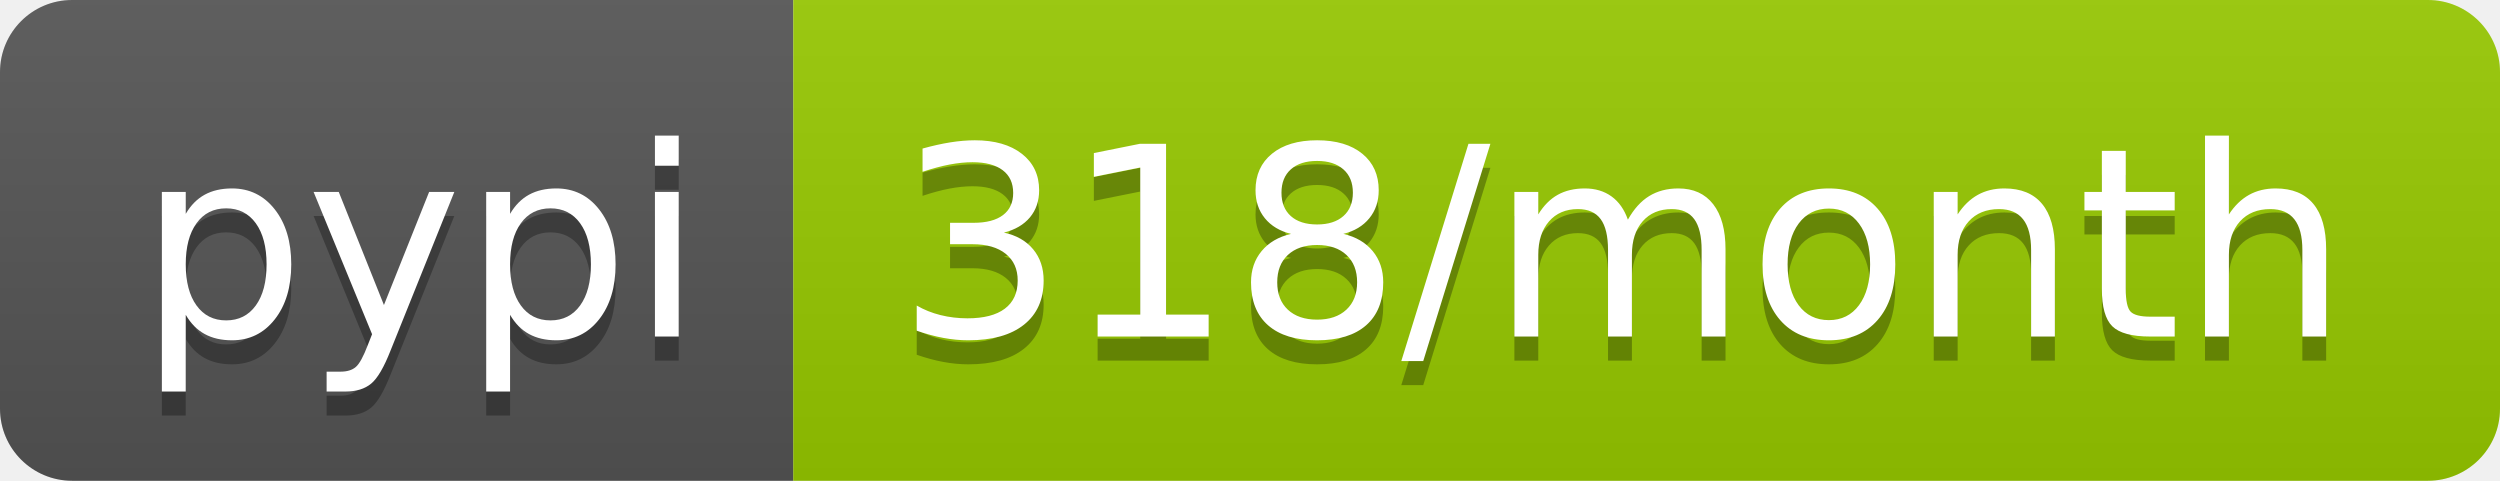
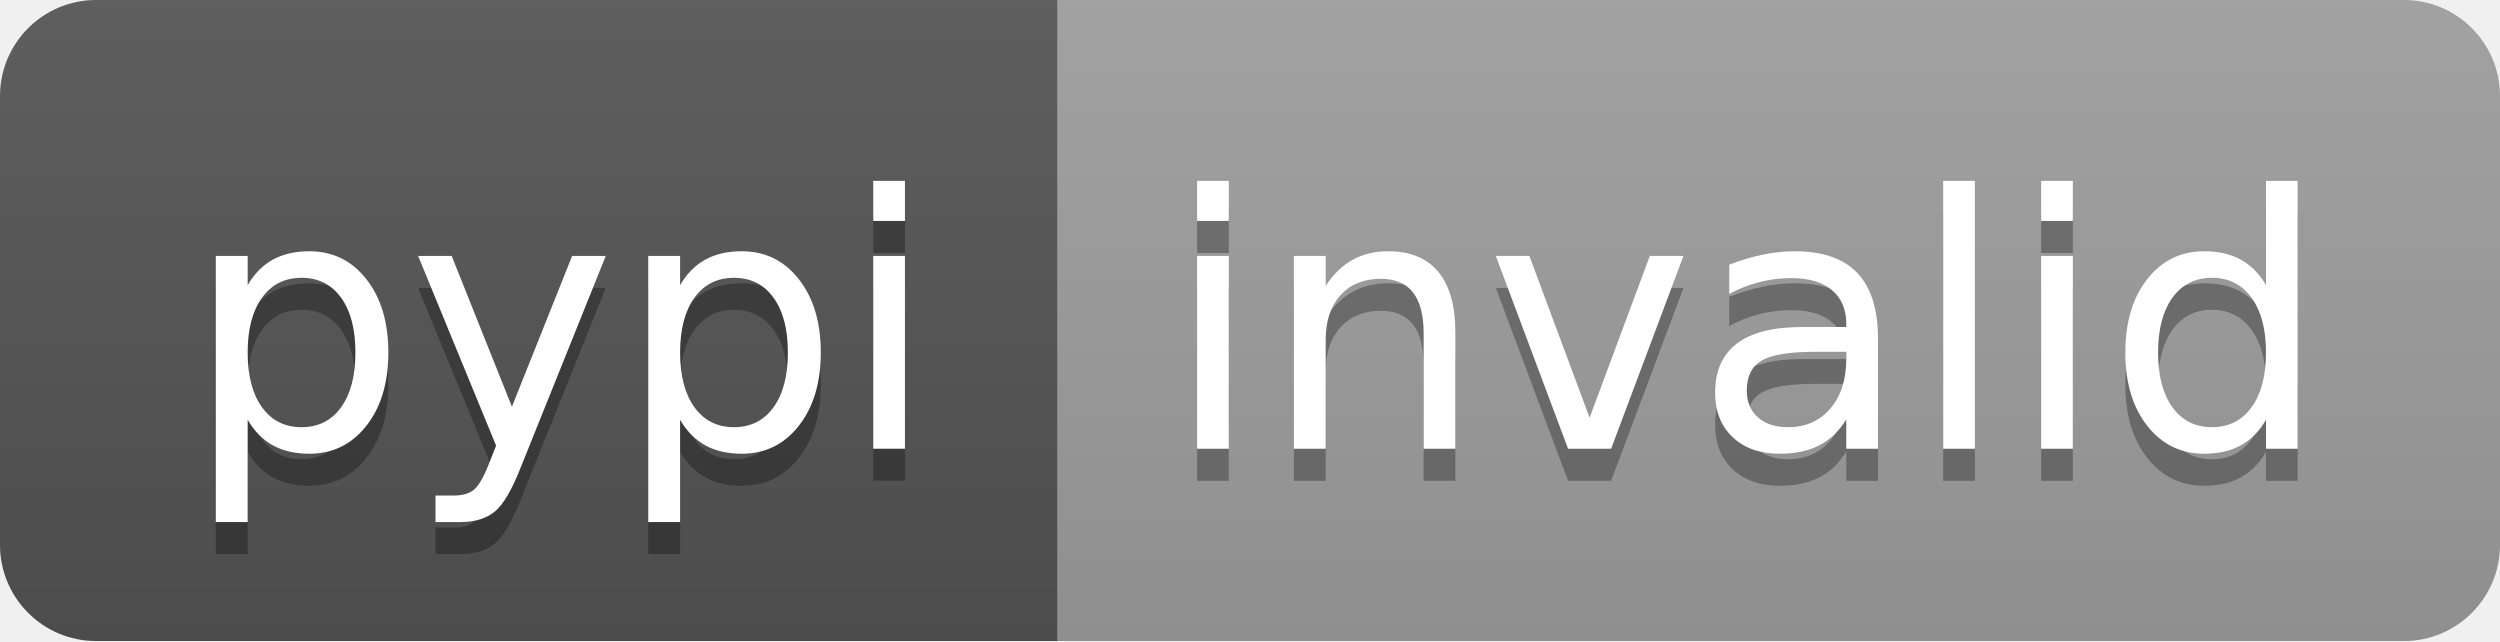
- <svg xmlns="http://www.w3.org/2000/svg" width="104" height="20" role="img" aria-label="pypi: 318/month">
+ <svg xmlns="http://www.w3.org/2000/svg" width="78" height="20" role="img" aria-label="pypi: invalid">
  <linearGradient id="s" x2="0" y2="100%">
    <stop offset="0" stop-color="#bbb" stop-opacity=".1" />
    <stop offset="1" stop-opacity=".1" />
  </linearGradient>
  <clipPath id="r">
-     <rect width="104" height="20" rx="3" fill="#fff" />
+     <rect width="78" height="20" rx="3" fill="#fff" />
  </clipPath>
  <g clip-path="url(#r)">
    <rect width="33" height="20" fill="#555" />
-     <rect x="33" width="71" height="20" fill="#97ca00" />
-     <rect width="104" height="20" fill="url(#s)" />
+     <rect x="33" width="45" height="20" fill="#9f9f9f" />
+     <rect width="78" height="20" fill="url(#s)" />
  </g>
  <g fill="#fff" text-anchor="middle" font-family="Verdana,Geneva,DejaVu Sans,sans-serif" text-rendering="geometricPrecision" font-size="110">
    <text aria-hidden="true" x="175" y="150" fill="#010101" fill-opacity=".3" transform="scale(.1)" textLength="230">pypi</text>
    <text x="175" y="140" transform="scale(.1)" fill="#fff" textLength="230">pypi</text>
-     <text aria-hidden="true" x="675" y="150" fill="#010101" fill-opacity=".3" transform="scale(.1)" textLength="610">318/month</text>
-     <text x="675" y="140" transform="scale(.1)" fill="#fff" textLength="610">318/month</text>
+     <text aria-hidden="true" x="545" y="150" fill="#010101" fill-opacity=".3" transform="scale(.1)" textLength="350">invalid</text>
+     <text x="545" y="140" transform="scale(.1)" fill="#fff" textLength="350">invalid</text>
  </g>
</svg>
